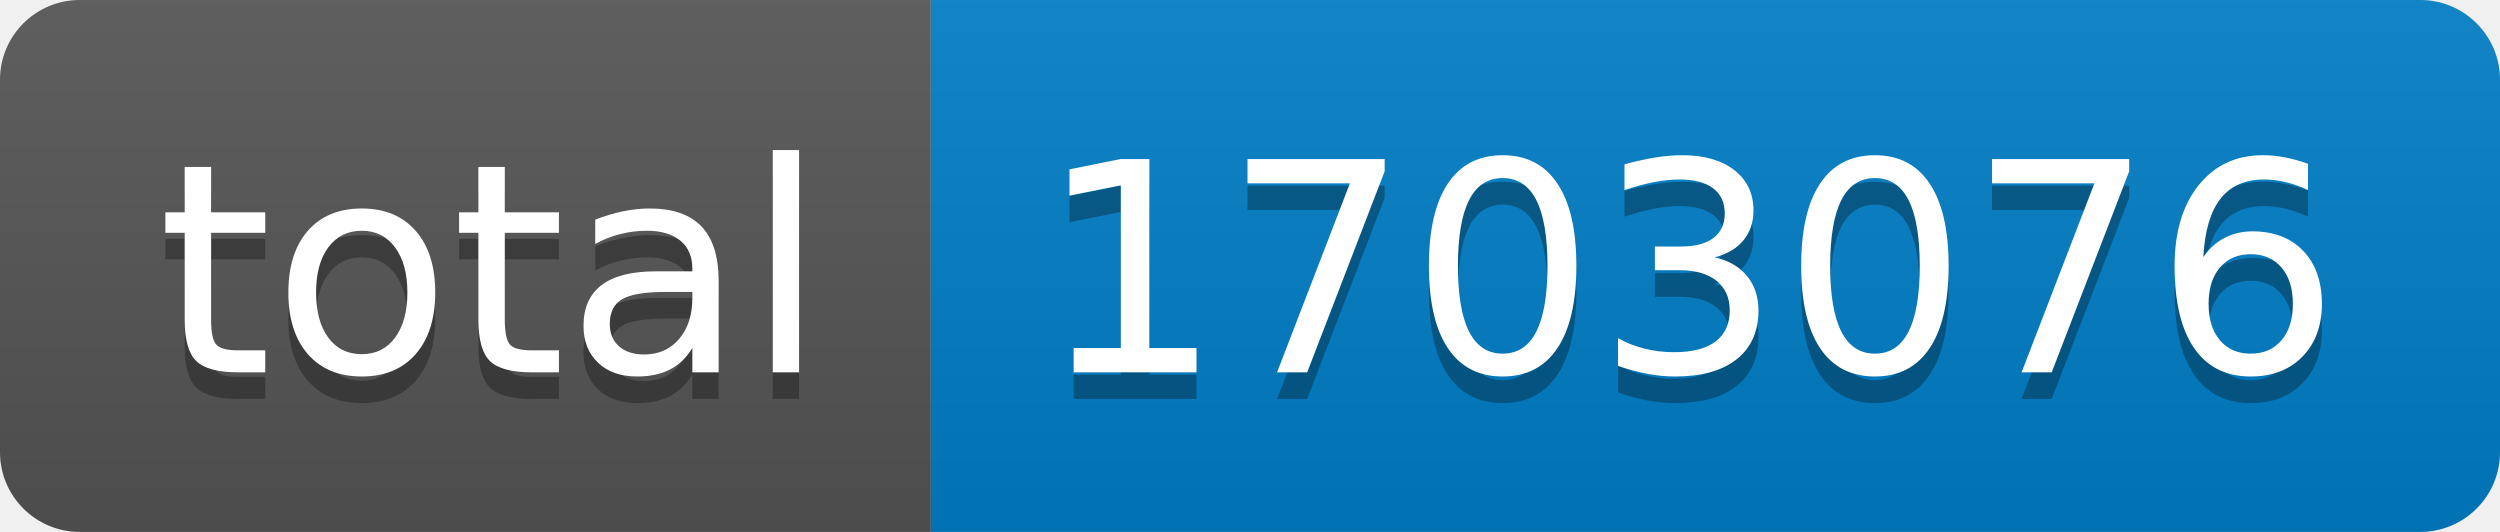
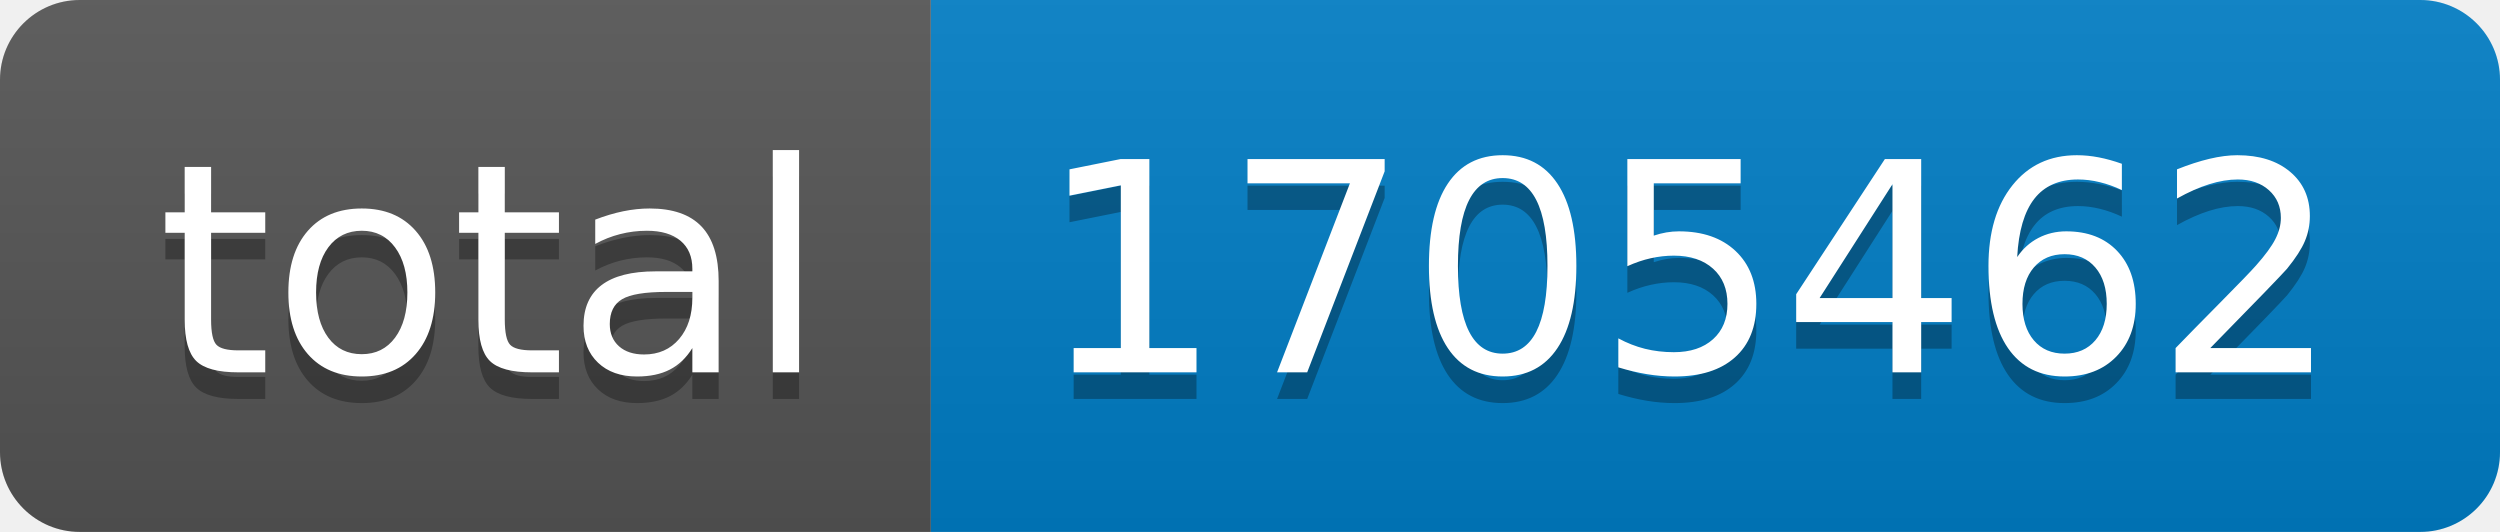
- <svg xmlns="http://www.w3.org/2000/svg" width="94" height="20" role="img" aria-label="total: 1703076">
+ <svg xmlns="http://www.w3.org/2000/svg" width="94" height="20" role="img" aria-label="total: 1705462">
  <linearGradient id="s" x2="0" y2="100%">
    <stop offset="0" stop-color="#bbb" stop-opacity=".1" />
    <stop offset="1" stop-opacity=".1" />
  </linearGradient>
  <clipPath id="r">
    <rect width="94" height="20" rx="3" fill="#fff" />
  </clipPath>
  <g clip-path="url(#r)">
    <rect width="35" height="20" fill="#555" />
    <rect x="35" width="59" height="20" fill="#007ec6" />
    <rect width="94" height="20" fill="url(#s)" />
  </g>
  <g fill="#fff" text-anchor="middle" font-family="Verdana,Geneva,DejaVu Sans,sans-serif" text-rendering="geometricPrecision" font-size="110">
    <text aria-hidden="true" x="185" y="150" fill="#010101" fill-opacity=".3" transform="scale(.1)" textLength="250">total</text>
    <text x="185" y="140" transform="scale(.1)" fill="#fff" textLength="250">total</text>
-     <text aria-hidden="true" x="635" y="150" fill="#010101" fill-opacity=".3" transform="scale(.1)" textLength="490">1703076</text>
-     <text x="635" y="140" transform="scale(.1)" fill="#fff" textLength="490">1703076</text>
+     <text aria-hidden="true" x="635" y="150" fill="#010101" fill-opacity=".3" transform="scale(.1)" textLength="490">1705462</text>
+     <text x="635" y="140" transform="scale(.1)" fill="#fff" textLength="490">1705462</text>
  </g>
</svg>
